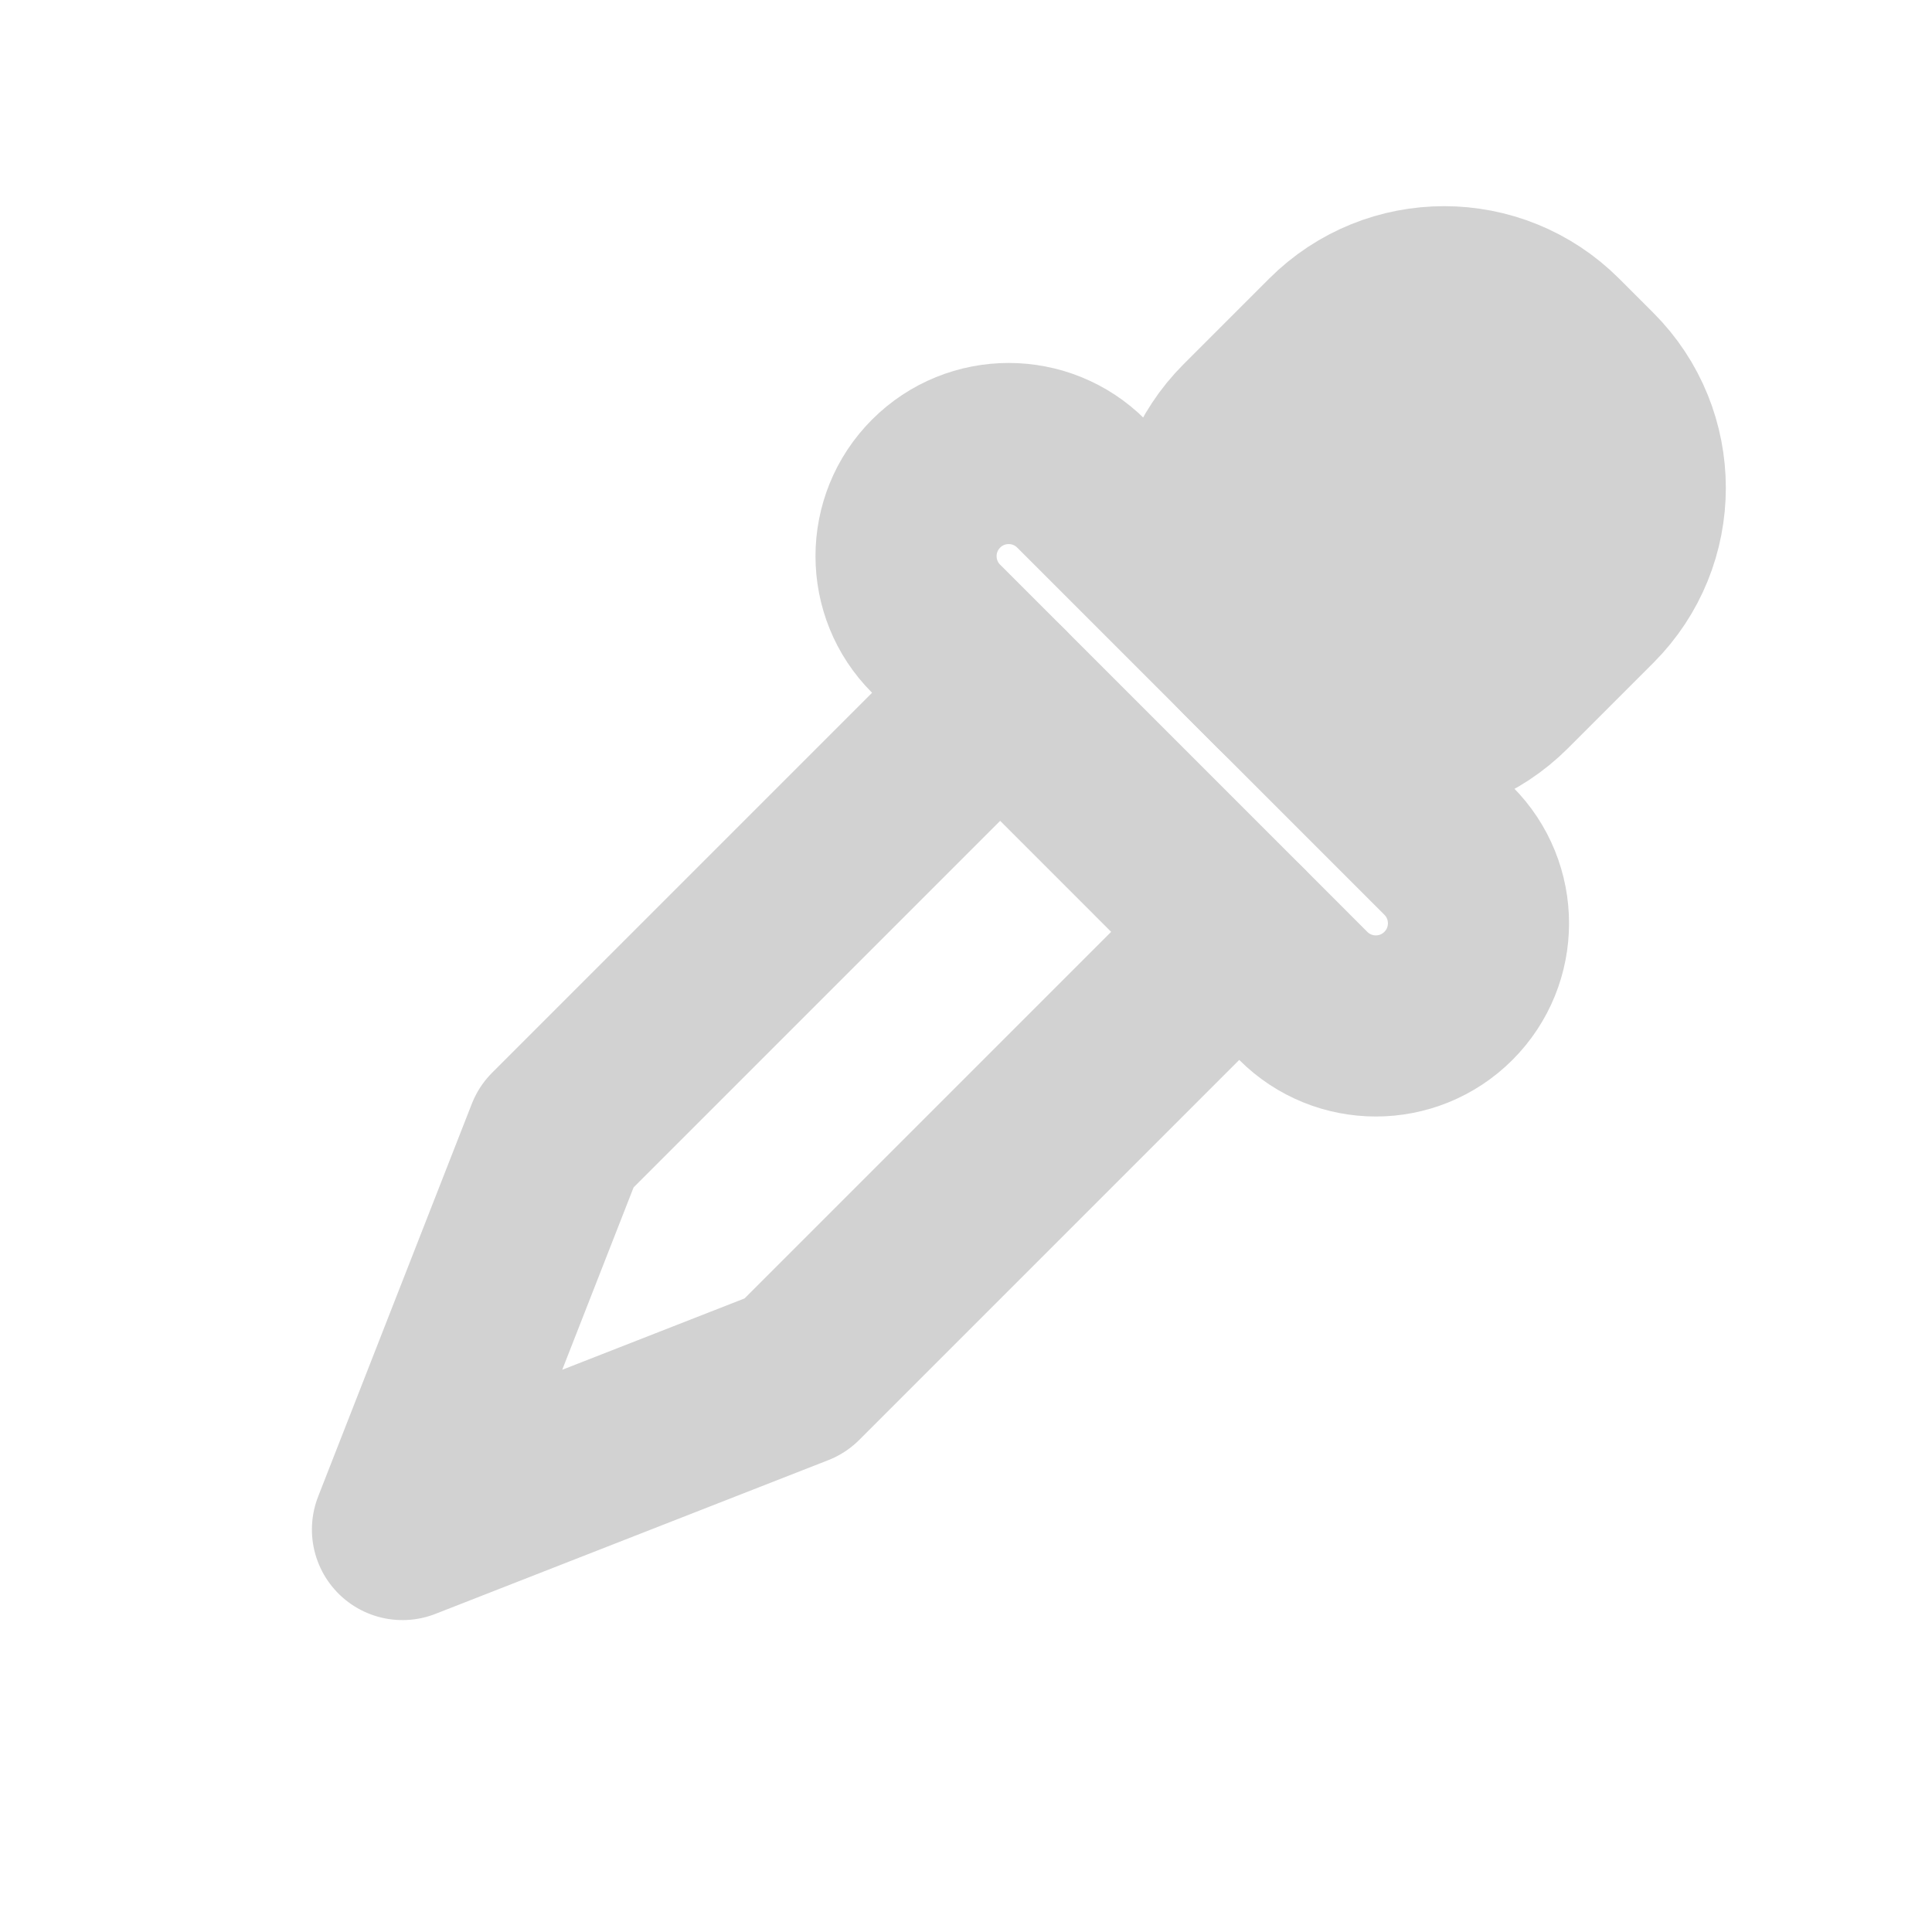
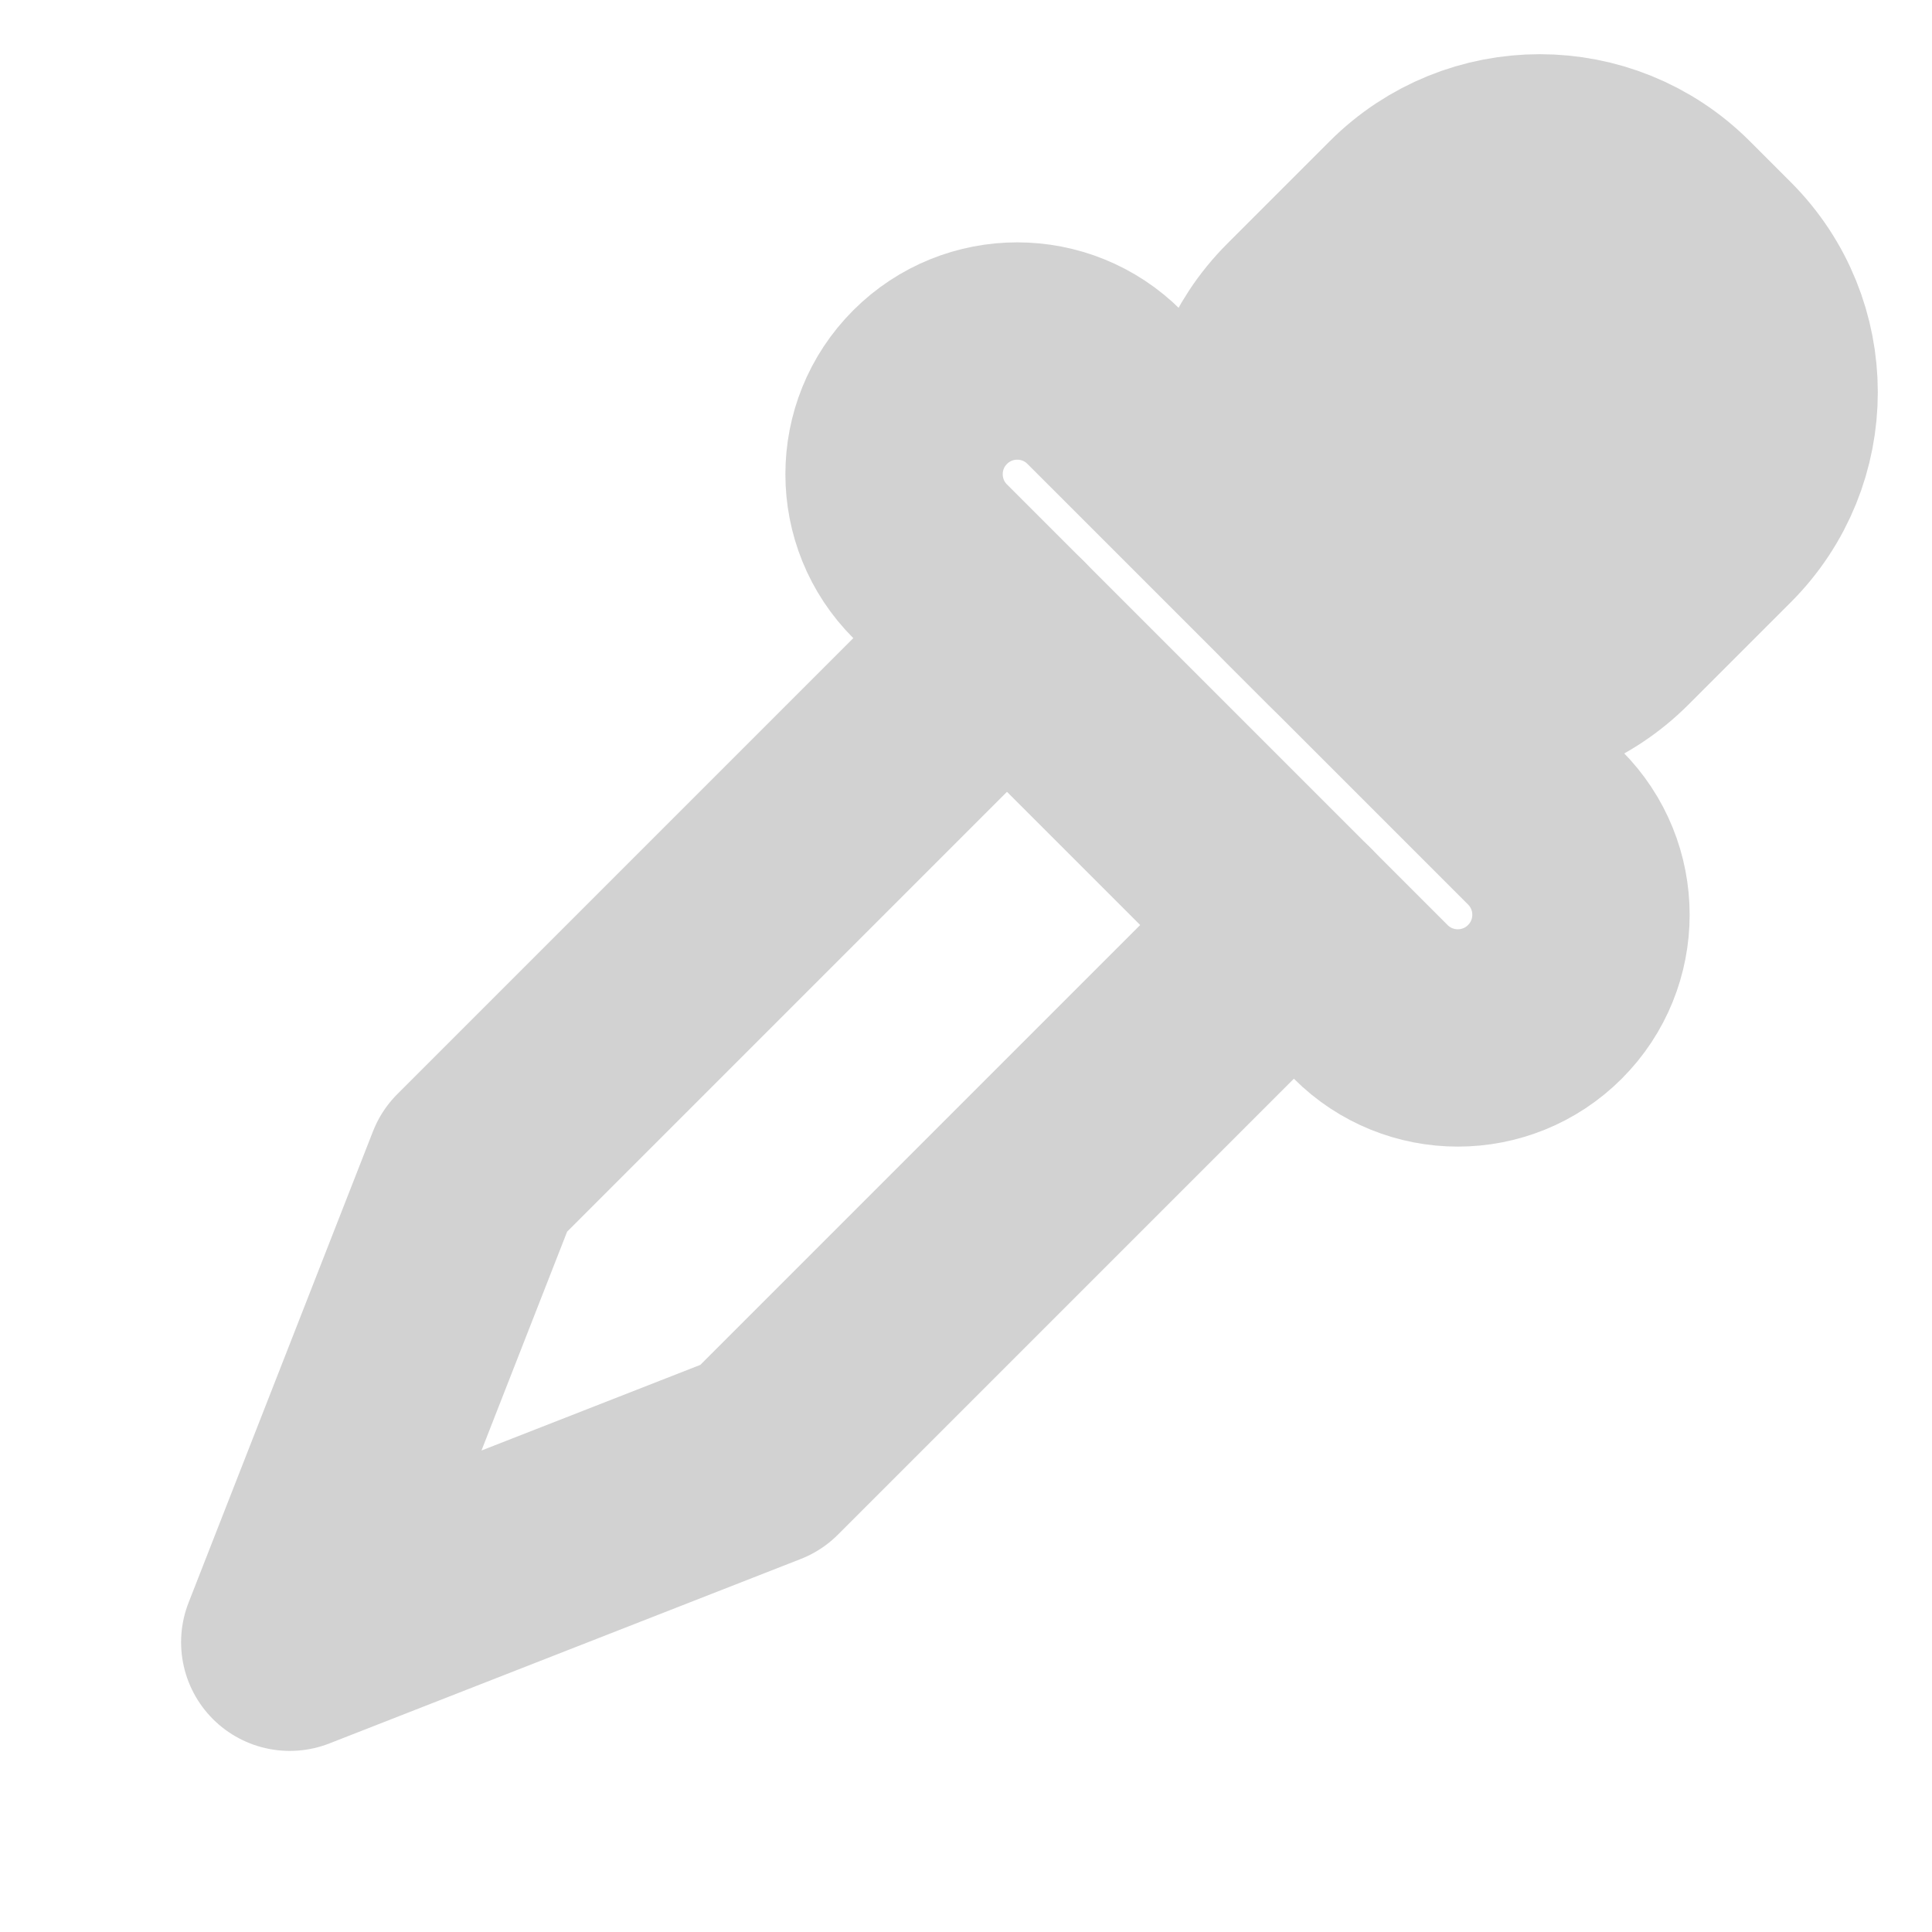
<svg xmlns="http://www.w3.org/2000/svg" width="16" height="16" viewBox="0 0 16 16">
-   <g transform="rotate(45 8 8)" stroke="#d2d2d2" stroke-width="1.5" stroke-linecap="round" stroke-linejoin="round" fill="none">
-     <rect x="6.5" y="0.9" width="3" height="3.6" rx="1.3" fill="#d2d2d2" />
-     <rect x="5" y="4.5" width="6" height="1.7" rx="0.85" />
-     <path d="M6.6 6.2 V11.4 L8 14.6 L9.4 11.4 V6.2" />
+   <g transform="translate(8 8) scale(1.2) translate(-8 -8)">
+     <g transform="rotate(45 8 8)" stroke="#d2d2d2" stroke-width="1.5" stroke-linecap="round" stroke-linejoin="round" fill="none">
+       <rect x="6.5" y="0.9" width="3" height="3.6" rx="1.3" fill="#d2d2d2" />
+       <rect x="5" y="4.5" width="6" height="1.7" rx="0.85" />
+       <path d="M6.6 6.2 V11.4 L8 14.6 L9.4 11.4 V6.2" />
+     </g>
  </g>
</svg>
